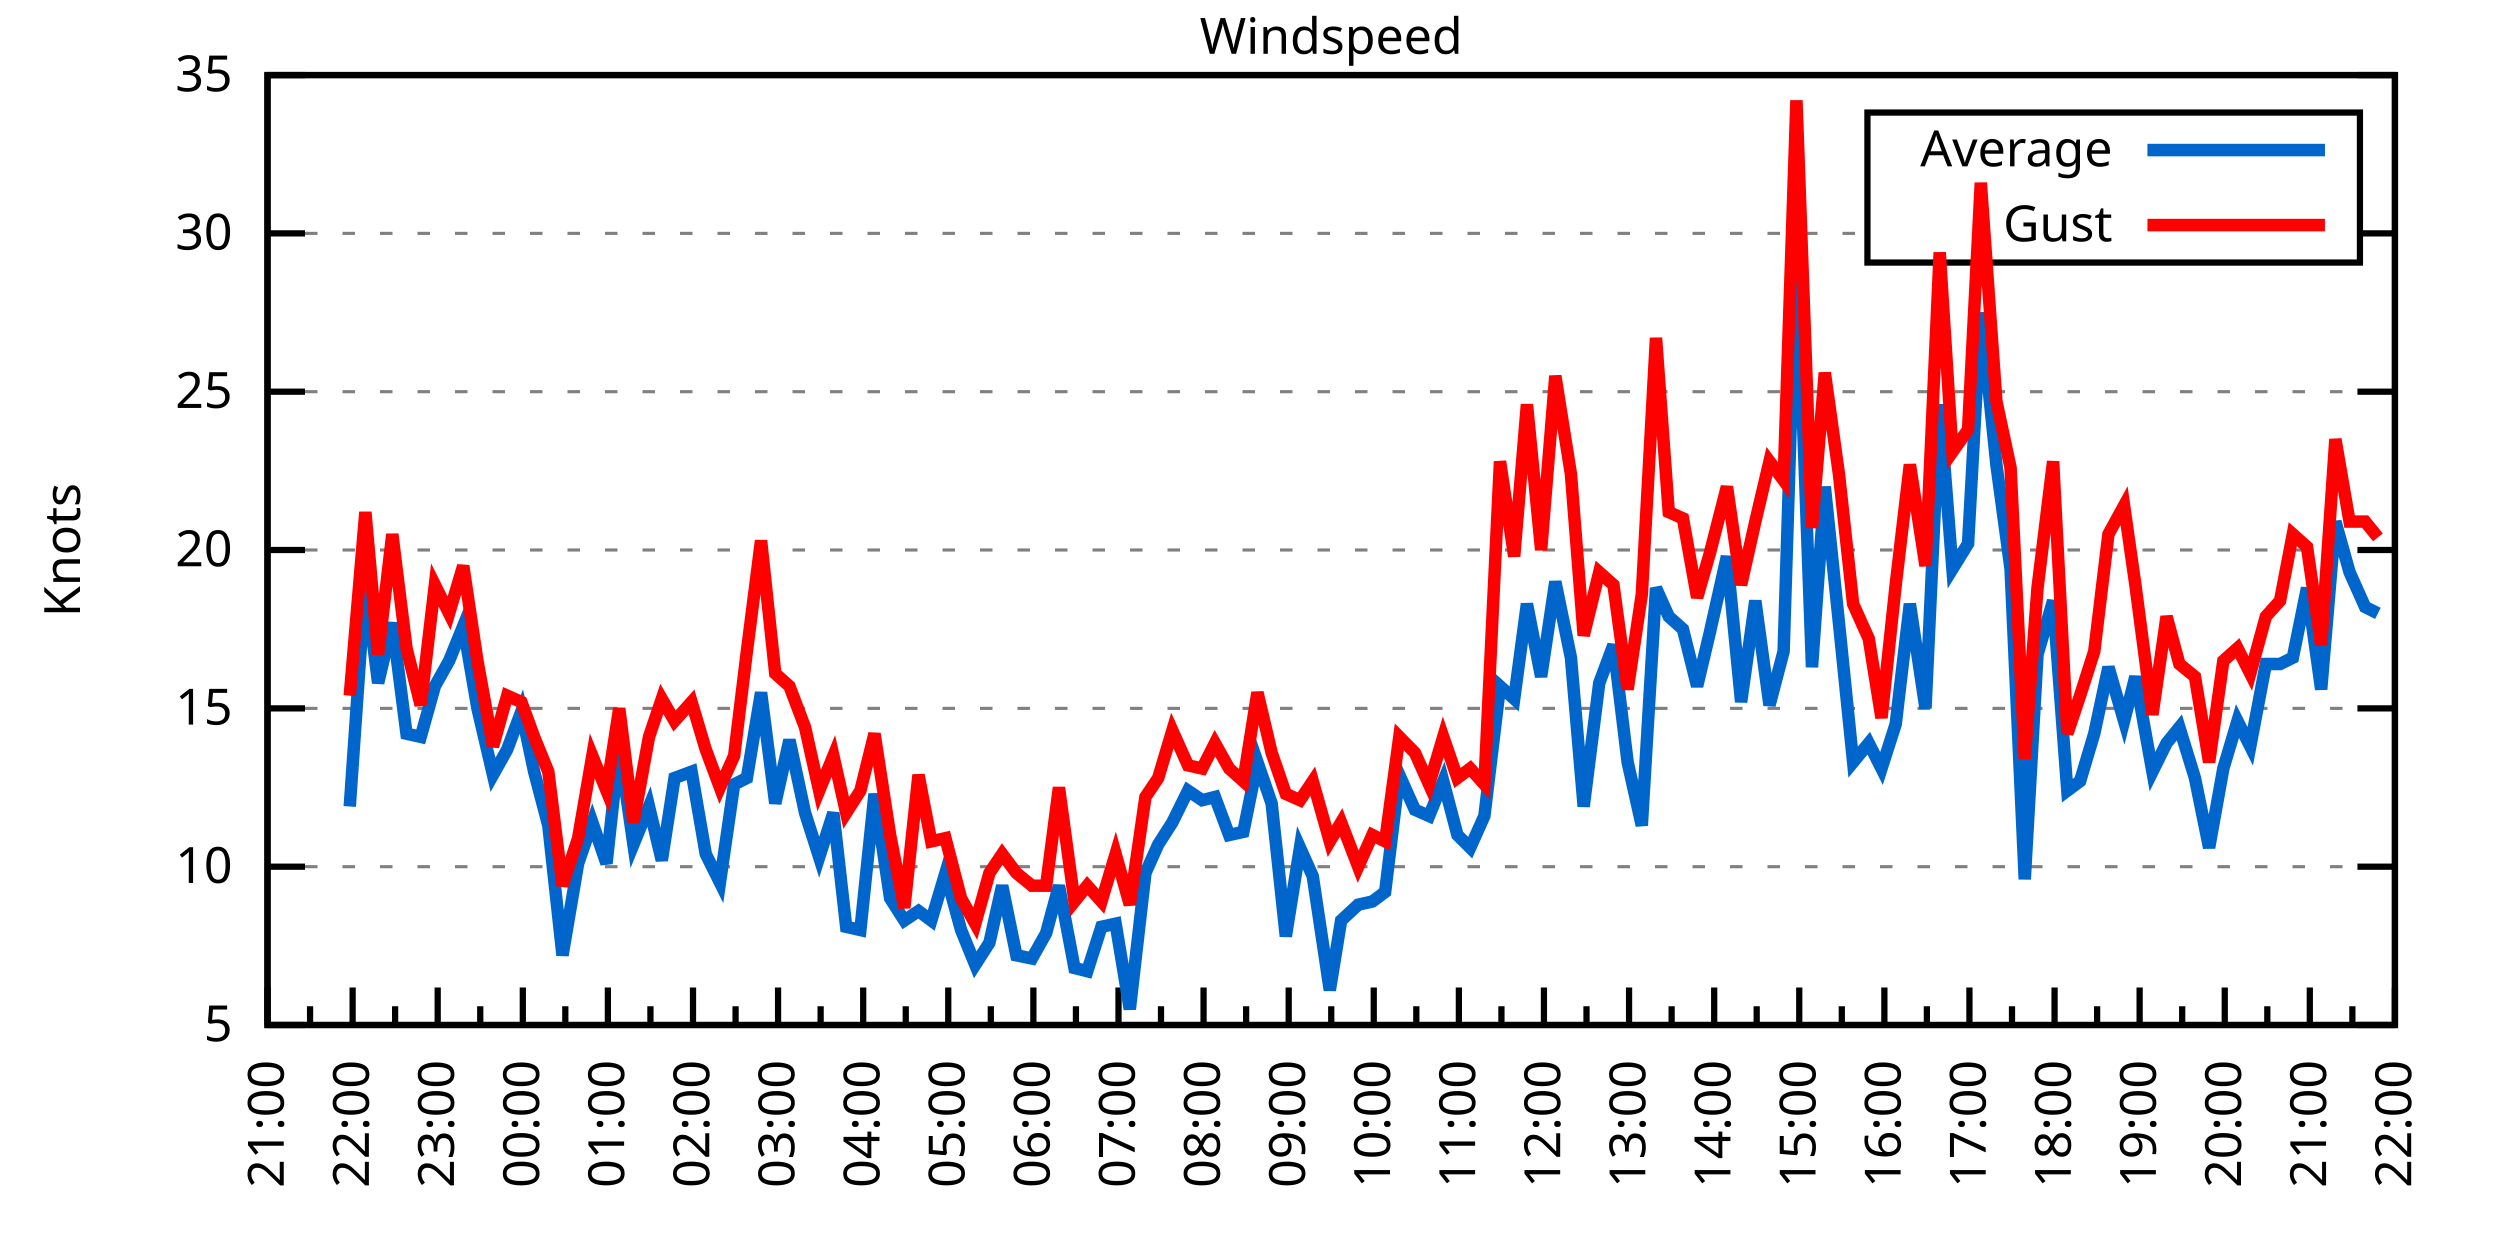
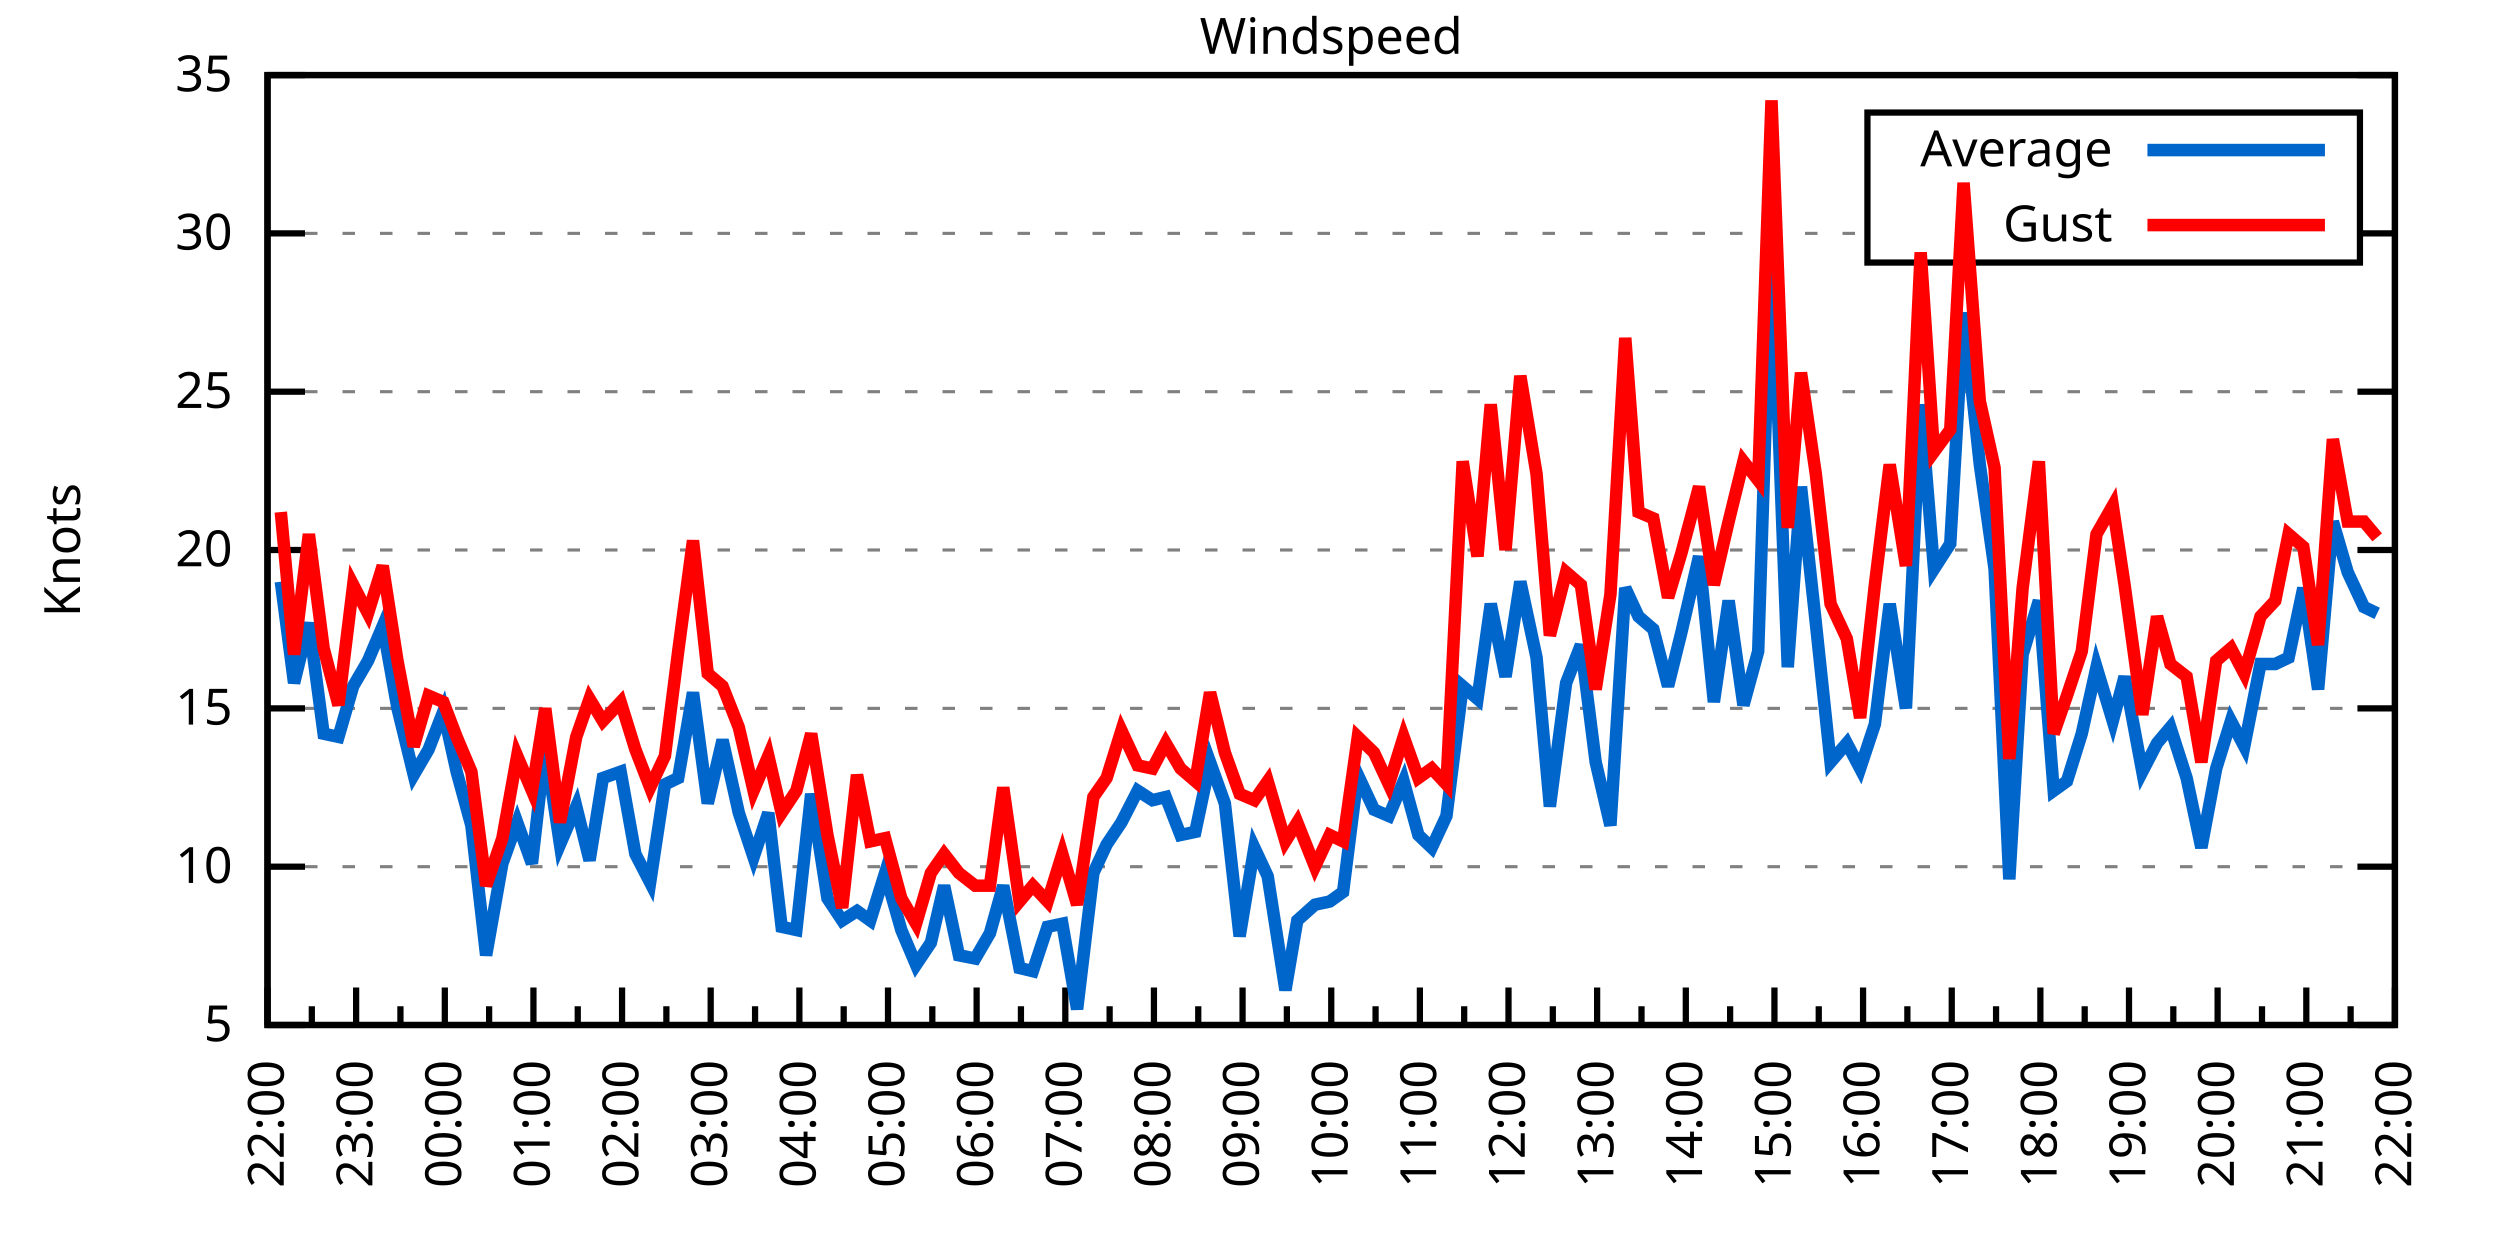
<svg xmlns="http://www.w3.org/2000/svg" xmlns:xlink="http://www.w3.org/1999/xlink" width="400" height="200" viewBox="0 0 400 200">
  <g id="gnuplot_canvas">
    <rect x="0" y="0" width="400" height="200" fill="none" />
    <defs>
      <circle id="gpDot" r="0.5" stroke-width="0.5" stroke="currentColor" />
      <path id="gpPt0" stroke-width="0.333" stroke="currentColor" d="M-1,0 h2 M0,-1 v2" />
      <path id="gpPt1" stroke-width="0.333" stroke="currentColor" d="M-1,-1 L1,1 M1,-1 L-1,1" />
      <path id="gpPt2" stroke-width="0.333" stroke="currentColor" d="M-1,0 L1,0 M0,-1 L0,1 M-1,-1 L1,1 M-1,1 L1,-1" />
      <rect id="gpPt3" stroke-width="0.333" stroke="currentColor" x="-1" y="-1" width="2" height="2" />
      <rect id="gpPt4" stroke-width="0.333" stroke="currentColor" fill="currentColor" x="-1" y="-1" width="2" height="2" />
      <circle id="gpPt5" stroke-width="0.333" stroke="currentColor" cx="0" cy="0" r="1" />
      <use xlink:href="#gpPt5" id="gpPt6" fill="currentColor" stroke="none" />
      <path id="gpPt7" stroke-width="0.333" stroke="currentColor" d="M0,-1.33 L-1.33,0.67 L1.33,0.67 z" />
      <use xlink:href="#gpPt7" id="gpPt8" fill="currentColor" stroke="none" />
      <use xlink:href="#gpPt7" id="gpPt9" stroke="currentColor" transform="rotate(180)" />
      <use xlink:href="#gpPt9" id="gpPt10" fill="currentColor" stroke="none" />
      <use xlink:href="#gpPt3" id="gpPt11" stroke="currentColor" transform="rotate(45)" />
      <use xlink:href="#gpPt11" id="gpPt12" fill="currentColor" stroke="none" />
      <path id="gpPt13" stroke-width="0.333" stroke="currentColor" d="M0,1.330 L1.265,0.411 L0.782,-1.067 L-0.782,-1.076 L-1.265,0.411 z" />
      <use xlink:href="#gpPt13" id="gpPt14" fill="currentColor" stroke="none" />
      <filter id="textbox" filterUnits="objectBoundingBox" x="0" y="0" height="1" width="1">
        <feFlood flood-color="white" flood-opacity="1" result="bgnd" />
        <feComposite in="SourceGraphic" in2="bgnd" operator="atop" />
      </filter>
      <filter id="greybox" filterUnits="objectBoundingBox" x="0" y="0" height="1" width="1">
        <feFlood flood-color="lightgrey" flood-opacity="1" result="grey" />
        <feComposite in="SourceGraphic" in2="grey" operator="atop" />
      </filter>
    </defs>
    <g fill="none" color="white" stroke="currentColor" stroke-width="1.00" stroke-linecap="butt" stroke-linejoin="miter">
</g>
    <g fill="none" color="black" stroke="currentColor" stroke-width="1.00" stroke-linecap="butt" stroke-linejoin="miter">
      <g stroke="none" shape-rendering="crispEdges">
        <polygon fill="rgb(255, 255, 255)" points="42.80,164.00 383.18,164.00 383.18,12.02 42.80,12.02 " />
      </g>
    </g>
    <g fill="none" color="black" stroke="currentColor" stroke-width="1.00" stroke-linecap="butt" stroke-linejoin="miter">
</g>
    <g fill="none" color="black" stroke="black" stroke-width="0.50" stroke-linecap="butt" stroke-linejoin="miter">
</g>
    <g fill="none" color="gray" stroke="currentColor" stroke-width="0.50" stroke-linecap="butt" stroke-linejoin="miter">
      <path stroke="gray" stroke-dasharray="2,4" class="gridline" d="M42.80,164.00 L383.19,164.00  " />
    </g>
    <g fill="none" color="gray" stroke="gray" stroke-width="1.00" stroke-linecap="butt" stroke-linejoin="miter">
</g>
    <g fill="none" color="black" stroke="currentColor" stroke-width="1.00" stroke-linecap="butt" stroke-linejoin="miter">
      <path stroke="black" d="M42.80,164.00 L48.80,164.00 M383.19,164.00 L377.19,164.00  " />
      <g transform="translate(37.20,166.60)" stroke="none" fill="black" font-family="Sans" font-size="8.00" text-anchor="end">
        <text>
          <tspan font-family="Sans"> 5</tspan>
        </text>
      </g>
    </g>
    <g fill="none" color="black" stroke="currentColor" stroke-width="1.00" stroke-linecap="butt" stroke-linejoin="miter">
</g>
    <g fill="none" color="black" stroke="black" stroke-width="0.50" stroke-linecap="butt" stroke-linejoin="miter">
</g>
    <g fill="none" color="gray" stroke="currentColor" stroke-width="0.50" stroke-linecap="butt" stroke-linejoin="miter">
      <path stroke="gray" stroke-dasharray="2,4" class="gridline" d="M42.80,138.67 L383.19,138.67  " />
    </g>
    <g fill="none" color="gray" stroke="gray" stroke-width="1.00" stroke-linecap="butt" stroke-linejoin="miter">
</g>
    <g fill="none" color="black" stroke="currentColor" stroke-width="1.00" stroke-linecap="butt" stroke-linejoin="miter">
      <path stroke="black" d="M42.80,138.67 L48.80,138.67 M383.19,138.67 L377.19,138.67  " />
      <g transform="translate(37.20,141.27)" stroke="none" fill="black" font-family="Sans" font-size="8.00" text-anchor="end">
        <text>
          <tspan font-family="Sans"> 10</tspan>
        </text>
      </g>
    </g>
    <g fill="none" color="black" stroke="currentColor" stroke-width="1.00" stroke-linecap="butt" stroke-linejoin="miter">
</g>
    <g fill="none" color="black" stroke="black" stroke-width="0.50" stroke-linecap="butt" stroke-linejoin="miter">
</g>
    <g fill="none" color="gray" stroke="currentColor" stroke-width="0.50" stroke-linecap="butt" stroke-linejoin="miter">
      <path stroke="gray" stroke-dasharray="2,4" class="gridline" d="M42.80,113.34 L383.19,113.34  " />
    </g>
    <g fill="none" color="gray" stroke="gray" stroke-width="1.00" stroke-linecap="butt" stroke-linejoin="miter">
</g>
    <g fill="none" color="black" stroke="currentColor" stroke-width="1.00" stroke-linecap="butt" stroke-linejoin="miter">
      <path stroke="black" d="M42.80,113.34 L48.80,113.34 M383.19,113.34 L377.19,113.34  " />
      <g transform="translate(37.20,115.94)" stroke="none" fill="black" font-family="Sans" font-size="8.00" text-anchor="end">
        <text>
          <tspan font-family="Sans"> 15</tspan>
        </text>
      </g>
    </g>
    <g fill="none" color="black" stroke="currentColor" stroke-width="1.00" stroke-linecap="butt" stroke-linejoin="miter">
</g>
    <g fill="none" color="black" stroke="black" stroke-width="0.50" stroke-linecap="butt" stroke-linejoin="miter">
</g>
    <g fill="none" color="gray" stroke="currentColor" stroke-width="0.50" stroke-linecap="butt" stroke-linejoin="miter">
      <path stroke="gray" stroke-dasharray="2,4" class="gridline" d="M42.80,88.00 L383.19,88.00  " />
    </g>
    <g fill="none" color="gray" stroke="gray" stroke-width="1.00" stroke-linecap="butt" stroke-linejoin="miter">
</g>
    <g fill="none" color="black" stroke="currentColor" stroke-width="1.00" stroke-linecap="butt" stroke-linejoin="miter">
      <path stroke="black" d="M42.80,88.00 L48.80,88.00 M383.19,88.00 L377.19,88.00  " />
      <g transform="translate(37.20,90.60)" stroke="none" fill="black" font-family="Sans" font-size="8.00" text-anchor="end">
        <text>
          <tspan font-family="Sans"> 20</tspan>
        </text>
      </g>
    </g>
    <g fill="none" color="black" stroke="currentColor" stroke-width="1.00" stroke-linecap="butt" stroke-linejoin="miter">
</g>
    <g fill="none" color="black" stroke="black" stroke-width="0.50" stroke-linecap="butt" stroke-linejoin="miter">
</g>
    <g fill="none" color="gray" stroke="currentColor" stroke-width="0.50" stroke-linecap="butt" stroke-linejoin="miter">
      <path stroke="gray" stroke-dasharray="2,4" class="gridline" d="M42.80,62.67 L383.19,62.67  " />
    </g>
    <g fill="none" color="gray" stroke="gray" stroke-width="1.00" stroke-linecap="butt" stroke-linejoin="miter">
</g>
    <g fill="none" color="black" stroke="currentColor" stroke-width="1.00" stroke-linecap="butt" stroke-linejoin="miter">
      <path stroke="black" d="M42.80,62.67 L48.80,62.67 M383.19,62.67 L377.19,62.67  " />
      <g transform="translate(37.20,65.27)" stroke="none" fill="black" font-family="Sans" font-size="8.00" text-anchor="end">
        <text>
          <tspan font-family="Sans"> 25</tspan>
        </text>
      </g>
    </g>
    <g fill="none" color="black" stroke="currentColor" stroke-width="1.00" stroke-linecap="butt" stroke-linejoin="miter">
</g>
    <g fill="none" color="black" stroke="black" stroke-width="0.50" stroke-linecap="butt" stroke-linejoin="miter">
</g>
    <g fill="none" color="gray" stroke="currentColor" stroke-width="0.50" stroke-linecap="butt" stroke-linejoin="miter">
      <path stroke="gray" stroke-dasharray="2,4" class="gridline" d="M42.80,37.34 L298.79,37.34 M377.59,37.34 L383.19,37.34  " />
    </g>
    <g fill="none" color="gray" stroke="gray" stroke-width="1.00" stroke-linecap="butt" stroke-linejoin="miter">
</g>
    <g fill="none" color="black" stroke="currentColor" stroke-width="1.00" stroke-linecap="butt" stroke-linejoin="miter">
      <path stroke="black" d="M42.80,37.34 L48.80,37.34 M383.19,37.34 L377.19,37.34  " />
      <g transform="translate(37.20,39.94)" stroke="none" fill="black" font-family="Sans" font-size="8.00" text-anchor="end">
        <text>
          <tspan font-family="Sans"> 30</tspan>
        </text>
      </g>
    </g>
    <g fill="none" color="black" stroke="currentColor" stroke-width="1.00" stroke-linecap="butt" stroke-linejoin="miter">
</g>
    <g fill="none" color="black" stroke="black" stroke-width="0.50" stroke-linecap="butt" stroke-linejoin="miter">
</g>
    <g fill="none" color="gray" stroke="currentColor" stroke-width="0.50" stroke-linecap="butt" stroke-linejoin="miter">
      <path stroke="gray" stroke-dasharray="2,4" class="gridline" d="M42.80,12.01 L383.19,12.01  " />
    </g>
    <g fill="none" color="gray" stroke="gray" stroke-width="1.00" stroke-linecap="butt" stroke-linejoin="miter">
</g>
    <g fill="none" color="black" stroke="currentColor" stroke-width="1.00" stroke-linecap="butt" stroke-linejoin="miter">
      <path stroke="black" d="M42.80,12.01 L48.80,12.01 M383.19,12.01 L377.19,12.01  " />
      <g transform="translate(37.20,14.61)" stroke="none" fill="black" font-family="Sans" font-size="8.00" text-anchor="end">
        <text>
          <tspan font-family="Sans"> 35</tspan>
        </text>
      </g>
    </g>
    <g fill="none" color="black" stroke="currentColor" stroke-width="1.00" stroke-linecap="butt" stroke-linejoin="miter">
      <path stroke="black" d="M42.80,164.00 L42.80,158.00  " />
      <g transform="translate(45.40,169.60) rotate(270)" stroke="none" fill="black" font-family="Sans" font-size="8.00" text-anchor="end">
        <text>
+           <tspan font-family="Sans">22:00</tspan>
+         </text>
+       </g>
+     </g>
+     <g fill="none" color="black" stroke="currentColor" stroke-width="1.00" stroke-linecap="butt" stroke-linejoin="miter">
+       <path stroke="black" d="M49.89,164.00 L49.89,161.00 M56.98,164.00 L56.98,158.00  " />
+       <g transform="translate(59.58,169.60) rotate(270)" stroke="none" fill="black" font-family="Sans" font-size="8.00" text-anchor="end">
+         <text>
+           <tspan font-family="Sans">23:00</tspan>
+         </text>
+       </g>
+     </g>
+     <g fill="none" color="black" stroke="currentColor" stroke-width="1.00" stroke-linecap="butt" stroke-linejoin="miter">
+       <path stroke="black" d="M64.07,164.00 L64.07,161.00 M71.17,164.00 L71.17,158.00  " />
+       <g transform="translate(73.77,169.60) rotate(270)" stroke="none" fill="black" font-family="Sans" font-size="8.00" text-anchor="end">
+         <text>
+           <tspan font-family="Sans">00:00</tspan>
+         </text>
+       </g>
+     </g>
+     <g fill="none" color="black" stroke="currentColor" stroke-width="1.00" stroke-linecap="butt" stroke-linejoin="miter">
+       <path stroke="black" d="M78.26,164.00 L78.26,161.00 M85.35,164.00 L85.35,158.00  " />
+       <g transform="translate(87.95,169.60) rotate(270)" stroke="none" fill="black" font-family="Sans" font-size="8.00" text-anchor="end">
+         <text>
+           <tspan font-family="Sans">01:00</tspan>
+         </text>
+       </g>
+     </g>
+     <g fill="none" color="black" stroke="currentColor" stroke-width="1.00" stroke-linecap="butt" stroke-linejoin="miter">
+       <path stroke="black" d="M92.44,164.00 L92.44,161.00 M99.53,164.00 L99.53,158.00  " />
+       <g transform="translate(102.13,169.60) rotate(270)" stroke="none" fill="black" font-family="Sans" font-size="8.00" text-anchor="end">
+         <text>
+           <tspan font-family="Sans">02:00</tspan>
+         </text>
+       </g>
+     </g>
+     <g fill="none" color="black" stroke="currentColor" stroke-width="1.00" stroke-linecap="butt" stroke-linejoin="miter">
+       <path stroke="black" d="M106.62,164.00 L106.62,161.00 M113.71,164.00 L113.71,158.00  " />
+       <g transform="translate(116.31,169.60) rotate(270)" stroke="none" fill="black" font-family="Sans" font-size="8.00" text-anchor="end">
+         <text>
+           <tspan font-family="Sans">03:00</tspan>
+         </text>
+       </g>
+     </g>
+     <g fill="none" color="black" stroke="currentColor" stroke-width="1.00" stroke-linecap="butt" stroke-linejoin="miter">
+       <path stroke="black" d="M120.81,164.00 L120.81,161.00 M127.90,164.00 L127.90,158.00  " />
+       <g transform="translate(130.50,169.60) rotate(270)" stroke="none" fill="black" font-family="Sans" font-size="8.00" text-anchor="end">
+         <text>
+           <tspan font-family="Sans">04:00</tspan>
+         </text>
+       </g>
+     </g>
+     <g fill="none" color="black" stroke="currentColor" stroke-width="1.00" stroke-linecap="butt" stroke-linejoin="miter">
+       <path stroke="black" d="M134.99,164.00 L134.99,161.00 M142.08,164.00 L142.08,158.00  " />
+       <g transform="translate(144.68,169.60) rotate(270)" stroke="none" fill="black" font-family="Sans" font-size="8.00" text-anchor="end">
+         <text>
+           <tspan font-family="Sans">05:00</tspan>
+         </text>
+       </g>
+     </g>
+     <g fill="none" color="black" stroke="currentColor" stroke-width="1.00" stroke-linecap="butt" stroke-linejoin="miter">
+       <path stroke="black" d="M149.17,164.00 L149.17,161.00 M156.26,164.00 L156.26,158.00  " />
+       <g transform="translate(158.86,169.60) rotate(270)" stroke="none" fill="black" font-family="Sans" font-size="8.00" text-anchor="end">
+         <text>
+           <tspan font-family="Sans">06:00</tspan>
+         </text>
+       </g>
+     </g>
+     <g fill="none" color="black" stroke="currentColor" stroke-width="1.00" stroke-linecap="butt" stroke-linejoin="miter">
+       <path stroke="black" d="M163.35,164.00 L163.35,161.00 M170.45,164.00 L170.45,158.00  " />
+       <g transform="translate(173.05,169.60) rotate(270)" stroke="none" fill="black" font-family="Sans" font-size="8.00" text-anchor="end">
+         <text>
+           <tspan font-family="Sans">07:00</tspan>
+         </text>
+       </g>
+     </g>
+     <g fill="none" color="black" stroke="currentColor" stroke-width="1.00" stroke-linecap="butt" stroke-linejoin="miter">
+       <path stroke="black" d="M177.54,164.00 L177.54,161.00 M184.63,164.00 L184.63,158.00  " />
+       <g transform="translate(187.23,169.60) rotate(270)" stroke="none" fill="black" font-family="Sans" font-size="8.00" text-anchor="end">
+         <text>
+           <tspan font-family="Sans">08:00</tspan>
+         </text>
+       </g>
+     </g>
+     <g fill="none" color="black" stroke="currentColor" stroke-width="1.00" stroke-linecap="butt" stroke-linejoin="miter">
+       <path stroke="black" d="M191.72,164.00 L191.72,161.00 M198.81,164.00 L198.81,158.00  " />
+       <g transform="translate(201.41,169.60) rotate(270)" stroke="none" fill="black" font-family="Sans" font-size="8.00" text-anchor="end">
+         <text>
+           <tspan font-family="Sans">09:00</tspan>
+         </text>
+       </g>
+     </g>
+     <g fill="none" color="black" stroke="currentColor" stroke-width="1.00" stroke-linecap="butt" stroke-linejoin="miter">
+       <path stroke="black" d="M205.90,164.00 L205.90,161.00 M213.00,164.00 L213.00,158.00  " />
+       <g transform="translate(215.60,169.60) rotate(270)" stroke="none" fill="black" font-family="Sans" font-size="8.00" text-anchor="end">
+         <text>
+           <tspan font-family="Sans">10:00</tspan>
+         </text>
+       </g>
+     </g>
+     <g fill="none" color="black" stroke="currentColor" stroke-width="1.00" stroke-linecap="butt" stroke-linejoin="miter">
+       <path stroke="black" d="M220.09,164.00 L220.09,161.00 M227.18,164.00 L227.18,158.00  " />
+       <g transform="translate(229.78,169.60) rotate(270)" stroke="none" fill="black" font-family="Sans" font-size="8.00" text-anchor="end">
+         <text>
+           <tspan font-family="Sans">11:00</tspan>
+         </text>
+       </g>
+     </g>
+     <g fill="none" color="black" stroke="currentColor" stroke-width="1.00" stroke-linecap="butt" stroke-linejoin="miter">
+       <path stroke="black" d="M234.27,164.00 L234.27,161.00 M241.36,164.00 L241.36,158.00  " />
+       <g transform="translate(243.96,169.60) rotate(270)" stroke="none" fill="black" font-family="Sans" font-size="8.00" text-anchor="end">
+         <text>
+           <tspan font-family="Sans">12:00</tspan>
+         </text>
+       </g>
+     </g>
+     <g fill="none" color="black" stroke="currentColor" stroke-width="1.00" stroke-linecap="butt" stroke-linejoin="miter">
+       <path stroke="black" d="M248.45,164.00 L248.45,161.00 M255.54,164.00 L255.54,158.00  " />
+       <g transform="translate(258.14,169.60) rotate(270)" stroke="none" fill="black" font-family="Sans" font-size="8.00" text-anchor="end">
+         <text>
+           <tspan font-family="Sans">13:00</tspan>
+         </text>
+       </g>
+     </g>
+     <g fill="none" color="black" stroke="currentColor" stroke-width="1.00" stroke-linecap="butt" stroke-linejoin="miter">
+       <path stroke="black" d="M262.64,164.00 L262.64,161.00 M269.73,164.00 L269.73,158.00  " />
+       <g transform="translate(272.33,169.60) rotate(270)" stroke="none" fill="black" font-family="Sans" font-size="8.00" text-anchor="end">
+         <text>
+           <tspan font-family="Sans">14:00</tspan>
+         </text>
+       </g>
+     </g>
+     <g fill="none" color="black" stroke="currentColor" stroke-width="1.00" stroke-linecap="butt" stroke-linejoin="miter">
+       <path stroke="black" d="M276.82,164.00 L276.82,161.00 M283.91,164.00 L283.91,158.00  " />
+       <g transform="translate(286.51,169.60) rotate(270)" stroke="none" fill="black" font-family="Sans" font-size="8.00" text-anchor="end">
+         <text>
+           <tspan font-family="Sans">15:00</tspan>
+         </text>
+       </g>
+     </g>
+     <g fill="none" color="black" stroke="currentColor" stroke-width="1.00" stroke-linecap="butt" stroke-linejoin="miter">
+       <path stroke="black" d="M291.00,164.00 L291.00,161.00 M298.09,164.00 L298.09,158.00  " />
+       <g transform="translate(300.69,169.60) rotate(270)" stroke="none" fill="black" font-family="Sans" font-size="8.00" text-anchor="end">
+         <text>
+           <tspan font-family="Sans">16:00</tspan>
+         </text>
+       </g>
+     </g>
+     <g fill="none" color="black" stroke="currentColor" stroke-width="1.00" stroke-linecap="butt" stroke-linejoin="miter">
+       <path stroke="black" d="M305.18,164.00 L305.18,161.00 M312.28,164.00 L312.28,158.00  " />
+       <g transform="translate(314.88,169.60) rotate(270)" stroke="none" fill="black" font-family="Sans" font-size="8.00" text-anchor="end">
+         <text>
+           <tspan font-family="Sans">17:00</tspan>
+         </text>
+       </g>
+     </g>
+     <g fill="none" color="black" stroke="currentColor" stroke-width="1.00" stroke-linecap="butt" stroke-linejoin="miter">
+       <path stroke="black" d="M319.37,164.00 L319.37,161.00 M326.46,164.00 L326.46,158.00  " />
+       <g transform="translate(329.06,169.60) rotate(270)" stroke="none" fill="black" font-family="Sans" font-size="8.00" text-anchor="end">
+         <text>
+           <tspan font-family="Sans">18:00</tspan>
+         </text>
+       </g>
+     </g>
+     <g fill="none" color="black" stroke="currentColor" stroke-width="1.00" stroke-linecap="butt" stroke-linejoin="miter">
+       <path stroke="black" d="M333.55,164.00 L333.55,161.00 M340.64,164.00 L340.64,158.00  " />
+       <g transform="translate(343.24,169.60) rotate(270)" stroke="none" fill="black" font-family="Sans" font-size="8.00" text-anchor="end">
+         <text>
+           <tspan font-family="Sans">19:00</tspan>
+         </text>
+       </g>
+     </g>
+     <g fill="none" color="black" stroke="currentColor" stroke-width="1.00" stroke-linecap="butt" stroke-linejoin="miter">
+       <path stroke="black" d="M347.73,164.00 L347.73,161.00 M354.82,164.00 L354.82,158.00  " />
+       <g transform="translate(357.42,169.60) rotate(270)" stroke="none" fill="black" font-family="Sans" font-size="8.00" text-anchor="end">
+         <text>
+           <tspan font-family="Sans">20:00</tspan>
+         </text>
+       </g>
+     </g>
+     <g fill="none" color="black" stroke="currentColor" stroke-width="1.00" stroke-linecap="butt" stroke-linejoin="miter">
+       <path stroke="black" d="M361.92,164.00 L361.92,161.00 M369.01,164.00 L369.01,158.00  " />
+       <g transform="translate(371.61,169.60) rotate(270)" stroke="none" fill="black" font-family="Sans" font-size="8.00" text-anchor="end">
+         <text>
          <tspan font-family="Sans">21:00</tspan>
        </text>
      </g>
    </g>
    <g fill="none" color="black" stroke="currentColor" stroke-width="1.00" stroke-linecap="butt" stroke-linejoin="miter">
-       <path stroke="black" d="M49.61,164.00 L49.61,161.00 M56.42,164.00 L56.42,158.00  " />
-       <g transform="translate(59.02,169.60) rotate(270)" stroke="none" fill="black" font-family="Sans" font-size="8.00" text-anchor="end">
-         <text>
-           <tspan font-family="Sans">22:00</tspan>
-         </text>
-       </g>
-     </g>
-     <g fill="none" color="black" stroke="currentColor" stroke-width="1.00" stroke-linecap="butt" stroke-linejoin="miter">
-       <path stroke="black" d="M63.22,164.00 L63.22,161.00 M70.03,164.00 L70.03,158.00  " />
-       <g transform="translate(72.63,169.60) rotate(270)" stroke="none" fill="black" font-family="Sans" font-size="8.00" text-anchor="end">
-         <text>
-           <tspan font-family="Sans">23:00</tspan>
-         </text>
-       </g>
-     </g>
-     <g fill="none" color="black" stroke="currentColor" stroke-width="1.00" stroke-linecap="butt" stroke-linejoin="miter">
-       <path stroke="black" d="M76.84,164.00 L76.84,161.00 M83.65,164.00 L83.65,158.00  " />
-       <g transform="translate(86.25,169.60) rotate(270)" stroke="none" fill="black" font-family="Sans" font-size="8.00" text-anchor="end">
-         <text>
-           <tspan font-family="Sans">00:00</tspan>
-         </text>
-       </g>
-     </g>
-     <g fill="none" color="black" stroke="currentColor" stroke-width="1.00" stroke-linecap="butt" stroke-linejoin="miter">
-       <path stroke="black" d="M90.45,164.00 L90.45,161.00 M97.26,164.00 L97.26,158.00  " />
-       <g transform="translate(99.86,169.60) rotate(270)" stroke="none" fill="black" font-family="Sans" font-size="8.00" text-anchor="end">
-         <text>
-           <tspan font-family="Sans">01:00</tspan>
-         </text>
-       </g>
-     </g>
-     <g fill="none" color="black" stroke="currentColor" stroke-width="1.00" stroke-linecap="butt" stroke-linejoin="miter">
-       <path stroke="black" d="M104.07,164.00 L104.07,161.00 M110.88,164.00 L110.88,158.00  " />
-       <g transform="translate(113.48,169.60) rotate(270)" stroke="none" fill="black" font-family="Sans" font-size="8.00" text-anchor="end">
-         <text>
-           <tspan font-family="Sans">02:00</tspan>
-         </text>
-       </g>
-     </g>
-     <g fill="none" color="black" stroke="currentColor" stroke-width="1.00" stroke-linecap="butt" stroke-linejoin="miter">
-       <path stroke="black" d="M117.69,164.00 L117.69,161.00 M124.49,164.00 L124.49,158.00  " />
-       <g transform="translate(127.09,169.60) rotate(270)" stroke="none" fill="black" font-family="Sans" font-size="8.00" text-anchor="end">
-         <text>
-           <tspan font-family="Sans">03:00</tspan>
-         </text>
-       </g>
-     </g>
-     <g fill="none" color="black" stroke="currentColor" stroke-width="1.00" stroke-linecap="butt" stroke-linejoin="miter">
-       <path stroke="black" d="M131.30,164.00 L131.30,161.00 M138.11,164.00 L138.11,158.00  " />
-       <g transform="translate(140.71,169.60) rotate(270)" stroke="none" fill="black" font-family="Sans" font-size="8.00" text-anchor="end">
-         <text>
-           <tspan font-family="Sans">04:00</tspan>
-         </text>
-       </g>
-     </g>
-     <g fill="none" color="black" stroke="currentColor" stroke-width="1.00" stroke-linecap="butt" stroke-linejoin="miter">
-       <path stroke="black" d="M144.92,164.00 L144.92,161.00 M151.72,164.00 L151.72,158.00  " />
-       <g transform="translate(154.32,169.60) rotate(270)" stroke="none" fill="black" font-family="Sans" font-size="8.00" text-anchor="end">
-         <text>
-           <tspan font-family="Sans">05:00</tspan>
-         </text>
-       </g>
-     </g>
-     <g fill="none" color="black" stroke="currentColor" stroke-width="1.00" stroke-linecap="butt" stroke-linejoin="miter">
-       <path stroke="black" d="M158.53,164.00 L158.53,161.00 M165.34,164.00 L165.34,158.00  " />
-       <g transform="translate(167.94,169.60) rotate(270)" stroke="none" fill="black" font-family="Sans" font-size="8.00" text-anchor="end">
-         <text>
-           <tspan font-family="Sans">06:00</tspan>
-         </text>
-       </g>
-     </g>
-     <g fill="none" color="black" stroke="currentColor" stroke-width="1.00" stroke-linecap="butt" stroke-linejoin="miter">
-       <path stroke="black" d="M172.15,164.00 L172.15,161.00 M178.96,164.00 L178.96,158.00  " />
-       <g transform="translate(181.56,169.60) rotate(270)" stroke="none" fill="black" font-family="Sans" font-size="8.00" text-anchor="end">
-         <text>
-           <tspan font-family="Sans">07:00</tspan>
-         </text>
-       </g>
-     </g>
-     <g fill="none" color="black" stroke="currentColor" stroke-width="1.00" stroke-linecap="butt" stroke-linejoin="miter">
-       <path stroke="black" d="M185.76,164.00 L185.76,161.00 M192.57,164.00 L192.57,158.00  " />
-       <g transform="translate(195.17,169.60) rotate(270)" stroke="none" fill="black" font-family="Sans" font-size="8.00" text-anchor="end">
-         <text>
-           <tspan font-family="Sans">08:00</tspan>
-         </text>
-       </g>
-     </g>
-     <g fill="none" color="black" stroke="currentColor" stroke-width="1.00" stroke-linecap="butt" stroke-linejoin="miter">
-       <path stroke="black" d="M199.38,164.00 L199.38,161.00 M206.19,164.00 L206.19,158.00  " />
-       <g transform="translate(208.79,169.60) rotate(270)" stroke="none" fill="black" font-family="Sans" font-size="8.00" text-anchor="end">
-         <text>
-           <tspan font-family="Sans">09:00</tspan>
-         </text>
-       </g>
-     </g>
-     <g fill="none" color="black" stroke="currentColor" stroke-width="1.00" stroke-linecap="butt" stroke-linejoin="miter">
-       <path stroke="black" d="M213.00,164.00 L213.00,161.00 M219.80,164.00 L219.80,158.00  " />
-       <g transform="translate(222.40,169.60) rotate(270)" stroke="none" fill="black" font-family="Sans" font-size="8.00" text-anchor="end">
-         <text>
-           <tspan font-family="Sans">10:00</tspan>
-         </text>
-       </g>
-     </g>
-     <g fill="none" color="black" stroke="currentColor" stroke-width="1.00" stroke-linecap="butt" stroke-linejoin="miter">
-       <path stroke="black" d="M226.61,164.00 L226.61,161.00 M233.42,164.00 L233.42,158.00  " />
-       <g transform="translate(236.02,169.60) rotate(270)" stroke="none" fill="black" font-family="Sans" font-size="8.00" text-anchor="end">
-         <text>
-           <tspan font-family="Sans">11:00</tspan>
-         </text>
-       </g>
-     </g>
-     <g fill="none" color="black" stroke="currentColor" stroke-width="1.00" stroke-linecap="butt" stroke-linejoin="miter">
-       <path stroke="black" d="M240.23,164.00 L240.23,161.00 M247.03,164.00 L247.03,158.00  " />
-       <g transform="translate(249.63,169.60) rotate(270)" stroke="none" fill="black" font-family="Sans" font-size="8.00" text-anchor="end">
-         <text>
-           <tspan font-family="Sans">12:00</tspan>
-         </text>
-       </g>
-     </g>
-     <g fill="none" color="black" stroke="currentColor" stroke-width="1.00" stroke-linecap="butt" stroke-linejoin="miter">
-       <path stroke="black" d="M253.84,164.00 L253.84,161.00 M260.65,164.00 L260.65,158.00  " />
-       <g transform="translate(263.25,169.60) rotate(270)" stroke="none" fill="black" font-family="Sans" font-size="8.00" text-anchor="end">
-         <text>
-           <tspan font-family="Sans">13:00</tspan>
-         </text>
-       </g>
-     </g>
-     <g fill="none" color="black" stroke="currentColor" stroke-width="1.00" stroke-linecap="butt" stroke-linejoin="miter">
-       <path stroke="black" d="M267.46,164.00 L267.46,161.00 M274.27,164.00 L274.27,158.00  " />
-       <g transform="translate(276.87,169.60) rotate(270)" stroke="none" fill="black" font-family="Sans" font-size="8.00" text-anchor="end">
-         <text>
-           <tspan font-family="Sans">14:00</tspan>
-         </text>
-       </g>
-     </g>
-     <g fill="none" color="black" stroke="currentColor" stroke-width="1.00" stroke-linecap="butt" stroke-linejoin="miter">
-       <path stroke="black" d="M281.07,164.00 L281.07,161.00 M287.88,164.00 L287.88,158.00  " />
-       <g transform="translate(290.48,169.60) rotate(270)" stroke="none" fill="black" font-family="Sans" font-size="8.00" text-anchor="end">
-         <text>
-           <tspan font-family="Sans">15:00</tspan>
-         </text>
-       </g>
-     </g>
-     <g fill="none" color="black" stroke="currentColor" stroke-width="1.00" stroke-linecap="butt" stroke-linejoin="miter">
-       <path stroke="black" d="M294.69,164.00 L294.69,161.00 M301.50,164.00 L301.50,158.00  " />
-       <g transform="translate(304.10,169.60) rotate(270)" stroke="none" fill="black" font-family="Sans" font-size="8.00" text-anchor="end">
-         <text>
-           <tspan font-family="Sans">16:00</tspan>
-         </text>
-       </g>
-     </g>
-     <g fill="none" color="black" stroke="currentColor" stroke-width="1.00" stroke-linecap="butt" stroke-linejoin="miter">
-       <path stroke="black" d="M308.30,164.00 L308.30,161.00 M315.11,164.00 L315.11,158.00  " />
-       <g transform="translate(317.71,169.60) rotate(270)" stroke="none" fill="black" font-family="Sans" font-size="8.00" text-anchor="end">
-         <text>
-           <tspan font-family="Sans">17:00</tspan>
-         </text>
-       </g>
-     </g>
-     <g fill="none" color="black" stroke="currentColor" stroke-width="1.00" stroke-linecap="butt" stroke-linejoin="miter">
-       <path stroke="black" d="M321.92,164.00 L321.92,161.00 M328.73,164.00 L328.73,158.00  " />
-       <g transform="translate(331.33,169.60) rotate(270)" stroke="none" fill="black" font-family="Sans" font-size="8.00" text-anchor="end">
-         <text>
-           <tspan font-family="Sans">18:00</tspan>
-         </text>
-       </g>
-     </g>
-     <g fill="none" color="black" stroke="currentColor" stroke-width="1.00" stroke-linecap="butt" stroke-linejoin="miter">
-       <path stroke="black" d="M335.54,164.00 L335.54,161.00 M342.34,164.00 L342.34,158.00  " />
-       <g transform="translate(344.94,169.60) rotate(270)" stroke="none" fill="black" font-family="Sans" font-size="8.00" text-anchor="end">
-         <text>
-           <tspan font-family="Sans">19:00</tspan>
-         </text>
-       </g>
-     </g>
-     <g fill="none" color="black" stroke="currentColor" stroke-width="1.00" stroke-linecap="butt" stroke-linejoin="miter">
-       <path stroke="black" d="M349.15,164.00 L349.15,161.00 M355.96,164.00 L355.96,158.00  " />
-       <g transform="translate(358.56,169.60) rotate(270)" stroke="none" fill="black" font-family="Sans" font-size="8.00" text-anchor="end">
-         <text>
-           <tspan font-family="Sans">20:00</tspan>
-         </text>
-       </g>
-     </g>
-     <g fill="none" color="black" stroke="currentColor" stroke-width="1.00" stroke-linecap="butt" stroke-linejoin="miter">
-       <path stroke="black" d="M362.77,164.00 L362.77,161.00 M369.57,164.00 L369.57,158.00  " />
-       <g transform="translate(372.17,169.60) rotate(270)" stroke="none" fill="black" font-family="Sans" font-size="8.00" text-anchor="end">
-         <text>
-           <tspan font-family="Sans">21:00</tspan>
-         </text>
-       </g>
-     </g>
-     <g fill="none" color="black" stroke="currentColor" stroke-width="1.00" stroke-linecap="butt" stroke-linejoin="miter">
-       <path stroke="black" d="M376.38,164.00 L376.38,161.00 M383.19,164.00 L383.19,158.00  " />
+       <path stroke="black" d="M376.10,164.00 L376.10,161.00 M383.19,164.00 L383.19,158.00  " />
      <g transform="translate(385.79,169.60) rotate(270)" stroke="none" fill="black" font-family="Sans" font-size="8.00" text-anchor="end">
        <text>
          <tspan font-family="Sans">22:00</tspan>
        </text>
      </g>
    </g>
    <g fill="none" color="black" stroke="currentColor" stroke-width="1.00" stroke-linecap="butt" stroke-linejoin="miter">
</g>
    <g fill="none" color="black" stroke="currentColor" stroke-width="1.00" stroke-linecap="butt" stroke-linejoin="miter">
      <path stroke="black" d="M42.80,12.01 L42.80,164.00 L383.19,164.00 L383.19,12.01 L42.80,12.01 Z  " />
    </g>
    <g fill="none" color="black" stroke="currentColor" stroke-width="1.00" stroke-linecap="butt" stroke-linejoin="miter">
      <g transform="translate(12.80,88.01) rotate(270)" stroke="none" fill="black" font-family="Sans" font-size="8.00" text-anchor="middle">
        <text>
          <tspan font-family="Sans">Knots</tspan>
        </text>
      </g>
    </g>
    <g fill="none" color="black" stroke="currentColor" stroke-width="1.00" stroke-linecap="butt" stroke-linejoin="miter">
</g>
    <g fill="none" color="black" stroke="currentColor" stroke-width="1.00" stroke-linecap="butt" stroke-linejoin="miter">
      <path stroke="black" d="M298.79,42.01 L298.79,18.01 L377.59,18.01 L377.59,42.01 L298.79,42.01 Z  " />
    </g>
    <g id="Windspeed_plot_1">
      <g fill="none" color="white" stroke="black" stroke-width="2.00" stroke-linecap="butt" stroke-linejoin="miter">
</g>
      <g fill="none" color="black" stroke="currentColor" stroke-width="2.00" stroke-linecap="butt" stroke-linejoin="miter">
        <g transform="translate(337.99,26.61)" stroke="none" fill="black" font-family="Sans" font-size="8.00" text-anchor="end">
          <text>
            <tspan font-family="Sans">Average</tspan>
          </text>
        </g>
      </g>
      <g fill="none" color="black" stroke="currentColor" stroke-width="2.00" stroke-linecap="butt" stroke-linejoin="miter">
-         <path stroke="rgb(  0, 102, 204)" d="M343.59,24.01 L371.99,24.01 M55.96,129.04 L58.46,93.07 L60.50,109.28 L62.77,99.66 L65.04,117.39 L67.31,117.90   L69.58,109.79 L71.85,105.74 L74.12,100.16 L76.39,113.34 L78.88,123.98 L81.15,119.92 L83.42,113.84 L85.46,123.47   L87.73,132.08 L90.00,152.85 L92.50,138.16 L94.77,131.58 L97.04,138.16 L99.08,119.42 L101.35,135.12 L103.84,129.04   L105.89,137.66 L107.93,124.48 L110.65,123.47 L112.92,136.64 L115.19,141.20 L117.46,125.50 L119.50,124.48 L121.77,110.80   L124.04,128.54 L126.31,118.40 L128.81,130.06 L131.07,137.15 L133.34,130.06 L135.39,148.29 L137.66,148.80 L139.92,127.02   L142.42,143.73 L144.69,147.28 L146.96,145.76 L149.00,147.28 L151.27,139.68 L153.77,148.80 L156.04,154.37 L158.31,150.83   L160.35,141.71 L162.62,152.85 L165.11,153.36 L167.38,149.31 L169.43,141.71 L171.92,154.88 L173.96,155.39 L176.23,148.29   L178.50,147.79 L180.77,161.47 L183.27,139.68 L185.31,135.12 L187.58,131.58 L190.08,126.51 L192.34,128.03 L194.39,127.52   L196.66,133.60 L198.93,133.10 L201.19,121.95 L203.46,128.54 L205.73,149.81 L208.00,135.63 L210.04,140.19 L212.77,158.43   L214.58,147.28 L217.31,144.75 L219.58,144.24 L221.62,142.72 L223.89,123.98 L226.38,129.55 L228.65,130.56 L230.92,124.99   L233.19,133.60 L235.23,135.63 L237.50,130.56 L240.00,109.79 L242.27,111.82 L244.31,96.62 L246.58,108.27 L248.85,93.07   L251.35,105.23 L253.39,129.04 L255.88,109.28 L258.15,103.20 L260.42,121.95 L262.69,132.08 L264.96,94.08 L267.00,98.64   L269.27,100.67 L271.54,109.79 L273.58,101.18 L276.31,89.02 L278.58,112.32 L280.85,96.11 L283.12,112.83 L285.38,104.22   L287.43,38.86 L289.92,106.75 L291.97,77.87 L294.23,99.66 L296.50,121.95 L299.00,118.91 L301.04,122.96 L303.31,115.87   L305.58,96.62 L308.08,113.34 L310.35,64.70 L312.39,91.04 L314.89,86.99 L316.93,50.01 L319.42,74.33 L321.69,91.04   L323.96,140.69 L326.00,104.72 L328.50,96.11 L330.77,126.51 L332.81,124.99 L335.08,117.39 L337.35,106.75 L339.85,115.36   L341.66,108.27 L344.39,123.47 L346.65,118.91 L348.70,116.38 L351.19,124.48 L353.46,135.63 L355.73,122.96 L358.00,115.36   L360.04,119.42 L362.54,106.24 L364.81,106.24 L366.85,105.23 L369.12,94.08 L371.39,110.30 L373.66,83.45 L375.93,91.55   L378.42,97.12 L380.47,98.14  " />
+         <path stroke="rgb(  0, 102, 204)" d="M343.59,24.01 L371.99,24.01 M44.93,93.07 L47.05,109.28 L49.42,99.66 L51.78,117.39 L54.15,117.90 L56.51,109.79   L58.87,105.74 L61.24,100.16 L63.60,113.34 L66.20,123.98 L68.57,119.92 L70.93,113.84 L73.06,123.47 L75.42,132.08   L77.78,152.85 L80.38,138.16 L82.75,131.58 L85.11,138.16 L87.24,119.42 L89.60,135.12 L92.20,129.04 L94.33,137.66   L96.46,124.48 L99.30,123.47 L101.66,136.64 L104.02,141.20 L106.39,125.50 L108.51,124.48 L110.88,110.80 L113.24,128.54   L115.61,118.40 L118.21,130.06 L120.57,137.15 L122.93,130.06 L125.06,148.29 L127.42,148.80 L129.79,127.02 L132.39,143.73   L134.75,147.28 L137.12,145.76 L139.24,147.28 L141.61,139.68 L144.21,148.80 L146.57,154.37 L148.94,150.83 L151.06,141.71   L153.43,152.85 L156.03,153.36 L158.39,149.31 L160.52,141.71 L163.12,154.88 L165.25,155.39 L167.61,148.29 L169.97,147.79   L172.34,161.47 L174.94,139.68 L177.06,135.12 L179.43,131.58 L182.03,126.51 L184.39,128.03 L186.52,127.52 L188.88,133.60   L191.25,133.10 L193.61,121.95 L195.98,128.54 L198.34,149.81 L200.70,135.63 L202.83,140.19 L205.67,158.43 L207.56,147.28   L210.39,144.75 L212.76,144.24 L214.89,142.72 L217.25,123.98 L219.85,129.55 L222.21,130.56 L224.58,124.99 L226.94,133.60   L229.07,135.63 L231.43,130.56 L234.03,109.79 L236.40,111.82 L238.52,96.62 L240.89,108.27 L243.25,93.07 L245.85,105.23   L247.98,129.04 L250.58,109.28 L252.94,103.20 L255.31,121.95 L257.67,132.08 L260.04,94.08 L262.16,98.64 L264.53,100.67   L266.89,109.79 L269.02,101.18 L271.85,89.02 L274.22,112.32 L276.58,96.11 L278.95,112.83 L281.31,104.22 L283.44,38.86   L286.04,106.75 L288.16,77.87 L290.53,99.66 L292.89,121.95 L295.49,118.91 L297.62,122.96 L299.98,115.87 L302.35,96.62   L304.95,113.34 L307.31,64.70 L309.44,91.04 L312.04,86.99 L314.17,50.01 L316.77,74.33 L319.13,91.04 L321.49,140.69   L323.62,104.72 L326.22,96.11 L328.59,126.51 L330.71,124.99 L333.08,117.39 L335.44,106.75 L338.04,115.36 L339.93,108.27   L342.77,123.47 L345.13,118.91 L347.26,116.38 L349.86,124.48 L352.22,135.63 L354.59,122.96 L356.95,115.36 L359.08,119.42   L361.68,106.24 L364.04,106.24 L366.17,105.23 L368.53,94.08 L370.90,110.30 L373.26,83.45 L375.63,91.55 L378.23,97.12   L380.35,98.14  " />
      </g>
    </g>
    <g id="Windspeed_plot_2">
      <g fill="none" color="black" stroke="currentColor" stroke-width="2.00" stroke-linecap="butt" stroke-linejoin="miter">
        <g transform="translate(337.99,38.61)" stroke="none" fill="black" font-family="Sans" font-size="8.00" text-anchor="end">
          <text>
            <tspan font-family="Sans">Gust</tspan>
          </text>
        </g>
      </g>
      <g fill="none" color="black" stroke="currentColor" stroke-width="2.00" stroke-linecap="butt" stroke-linejoin="miter">
-         <path stroke="rgb(255,   0,   0)" d="M343.59,36.01 L371.99,36.01 M55.96,111.31 L58.46,81.93 L60.50,104.72 L62.77,85.47 L65.04,103.71 L67.31,112.83   L69.58,93.58 L71.85,98.14 L74.12,90.54 L76.39,105.74 L78.88,119.42 L81.15,111.31 L83.42,112.32 L85.46,117.90   L87.73,123.47 L90.00,141.71 L92.50,134.11 L94.77,120.94 L97.04,126.51 L99.08,113.34 L101.35,131.58 L103.84,117.90   L105.89,111.82 L107.93,115.36 L110.65,112.32 L112.92,119.92 L115.19,126.00 L117.46,120.94 L119.50,104.22 L121.77,86.49   L124.04,107.76 L126.31,109.79 L128.81,116.38 L131.07,126.51 L133.34,120.94 L135.39,130.06 L137.66,126.51 L139.92,117.39   L142.42,133.60 L144.69,145.25 L146.96,123.98 L149.00,134.62 L151.27,134.11 L153.77,143.73 L156.04,147.79 L158.31,139.68   L160.35,136.64 L162.62,139.68 L165.11,141.71 L167.38,141.71 L169.43,126.00 L171.92,144.24 L173.96,141.71 L176.23,144.24   L178.50,136.64 L180.77,144.75 L183.27,127.52 L185.31,124.48 L187.58,116.88 L190.08,122.46 L192.34,122.96 L194.39,118.91   L196.66,122.96 L198.93,124.99 L201.19,110.80 L203.46,120.43 L205.73,127.02 L208.00,128.03 L210.04,124.99 L212.77,134.62   L214.58,131.58 L217.31,138.67 L219.58,133.60 L221.62,134.62 L223.89,117.90 L226.38,120.43 L228.65,125.50 L230.92,117.90   L233.19,124.48 L235.23,122.96 L237.50,125.50 L240.00,73.82 L242.27,89.02 L244.31,64.70 L246.58,88.00 L248.85,60.14   L251.35,75.85 L253.39,101.68 L255.88,91.55 L258.15,93.58 L260.42,110.30 L262.69,95.10 L264.96,54.06 L267.00,81.93   L269.27,82.94 L271.54,95.60 L273.58,88.51 L276.31,77.87 L278.58,93.58 L280.85,83.45 L283.12,73.82 L285.38,76.86   L287.43,16.06 L289.92,84.46 L291.97,59.63 L294.23,75.85 L296.50,96.62 L299.00,102.19 L301.04,114.86 L303.31,93.58   L305.58,74.33 L308.08,90.54 L310.35,40.38 L312.39,72.30 L314.89,68.75 L316.93,29.24 L319.42,64.19 L321.69,74.83   L323.96,121.44 L326.00,94.08 L328.50,73.82 L330.77,117.39 L332.81,111.31 L335.08,104.22 L337.35,85.47 L339.85,80.91   L341.66,93.58 L344.39,114.35 L346.65,98.64 L348.70,106.24 L351.19,108.27 L353.46,121.95 L355.73,105.74 L358.00,103.71   L360.04,107.76 L362.54,98.64 L364.81,96.11 L366.85,85.47 L369.12,87.50 L371.39,103.20 L373.66,70.27 L375.93,83.45   L378.42,83.45 L380.47,85.98  " />
+         <path stroke="rgb(255,   0,   0)" d="M343.59,36.01 L371.99,36.01 M44.93,81.93 L47.05,104.72 L49.42,85.47 L51.78,103.71 L54.15,112.83 L56.51,93.58   L58.87,98.14 L61.24,90.54 L63.60,105.74 L66.20,119.42 L68.57,111.31 L70.93,112.32 L73.06,117.90 L75.42,123.47   L77.78,141.71 L80.38,134.11 L82.75,120.94 L85.11,126.51 L87.24,113.34 L89.60,131.58 L92.20,117.90 L94.33,111.82   L96.46,115.36 L99.30,112.32 L101.66,119.92 L104.02,126.00 L106.39,120.94 L108.51,104.22 L110.88,86.49 L113.24,107.76   L115.61,109.79 L118.21,116.38 L120.57,126.51 L122.93,120.94 L125.06,130.06 L127.42,126.51 L129.79,117.39 L132.39,133.60   L134.75,145.25 L137.12,123.98 L139.24,134.62 L141.61,134.11 L144.21,143.73 L146.57,147.79 L148.94,139.68 L151.06,136.64   L153.43,139.68 L156.03,141.71 L158.39,141.71 L160.52,126.00 L163.12,144.24 L165.25,141.71 L167.61,144.24 L169.97,136.64   L172.34,144.75 L174.94,127.52 L177.06,124.48 L179.43,116.88 L182.03,122.46 L184.39,122.96 L186.52,118.91 L188.88,122.96   L191.25,124.99 L193.61,110.80 L195.98,120.43 L198.34,127.02 L200.70,128.03 L202.83,124.99 L205.67,134.62 L207.56,131.58   L210.39,138.67 L212.76,133.60 L214.89,134.62 L217.25,117.90 L219.85,120.43 L222.21,125.50 L224.58,117.90 L226.94,124.48   L229.07,122.96 L231.43,125.50 L234.03,73.82 L236.40,89.02 L238.52,64.70 L240.89,88.00 L243.25,60.14 L245.85,75.85   L247.98,101.68 L250.58,91.55 L252.94,93.58 L255.31,110.30 L257.67,95.10 L260.04,54.06 L262.16,81.93 L264.53,82.94   L266.89,95.60 L269.02,88.51 L271.85,77.87 L274.22,93.58 L276.58,83.45 L278.95,73.82 L281.31,76.86 L283.44,16.06   L286.04,84.46 L288.16,59.63 L290.53,75.85 L292.89,96.62 L295.49,102.19 L297.62,114.86 L299.98,93.58 L302.35,74.33   L304.95,90.54 L307.31,40.38 L309.44,72.30 L312.04,68.75 L314.17,29.24 L316.77,64.19 L319.13,74.83 L321.49,121.44   L323.62,94.08 L326.22,73.82 L328.59,117.39 L330.71,111.31 L333.08,104.22 L335.44,85.47 L338.04,80.91 L339.93,93.58   L342.77,114.35 L345.13,98.64 L347.26,106.24 L349.86,108.27 L352.22,121.95 L354.59,105.74 L356.95,103.71 L359.08,107.76   L361.68,98.64 L364.04,96.11 L366.17,85.47 L368.53,87.50 L370.90,103.20 L373.26,70.27 L375.63,83.45 L378.23,83.45   L380.35,85.98  " />
      </g>
    </g>
    <g fill="none" color="black" stroke="currentColor" stroke-width="2.00" stroke-linecap="butt" stroke-linejoin="miter">
</g>
    <g fill="none" color="black" stroke="black" stroke-width="1.00" stroke-linecap="butt" stroke-linejoin="miter">
</g>
    <g fill="none" color="black" stroke="currentColor" stroke-width="1.00" stroke-linecap="butt" stroke-linejoin="miter">
      <path stroke="black" d="M42.80,12.01 L42.80,164.00 L383.19,164.00 L383.19,12.01 L42.80,12.01 Z  " />
    </g>
    <g fill="none" color="black" stroke="currentColor" stroke-width="1.00" stroke-linecap="butt" stroke-linejoin="miter">
      <g transform="translate(212.99,8.61)" stroke="none" fill="black" font-family="Sans" font-size="8.00" text-anchor="middle">
        <text>
          <tspan font-family="Sans">Windspeed</tspan>
        </text>
      </g>
    </g>
    <g fill="none" color="black" stroke="currentColor" stroke-width="1.00" stroke-linecap="butt" stroke-linejoin="miter">
</g>
  </g>
</svg>
